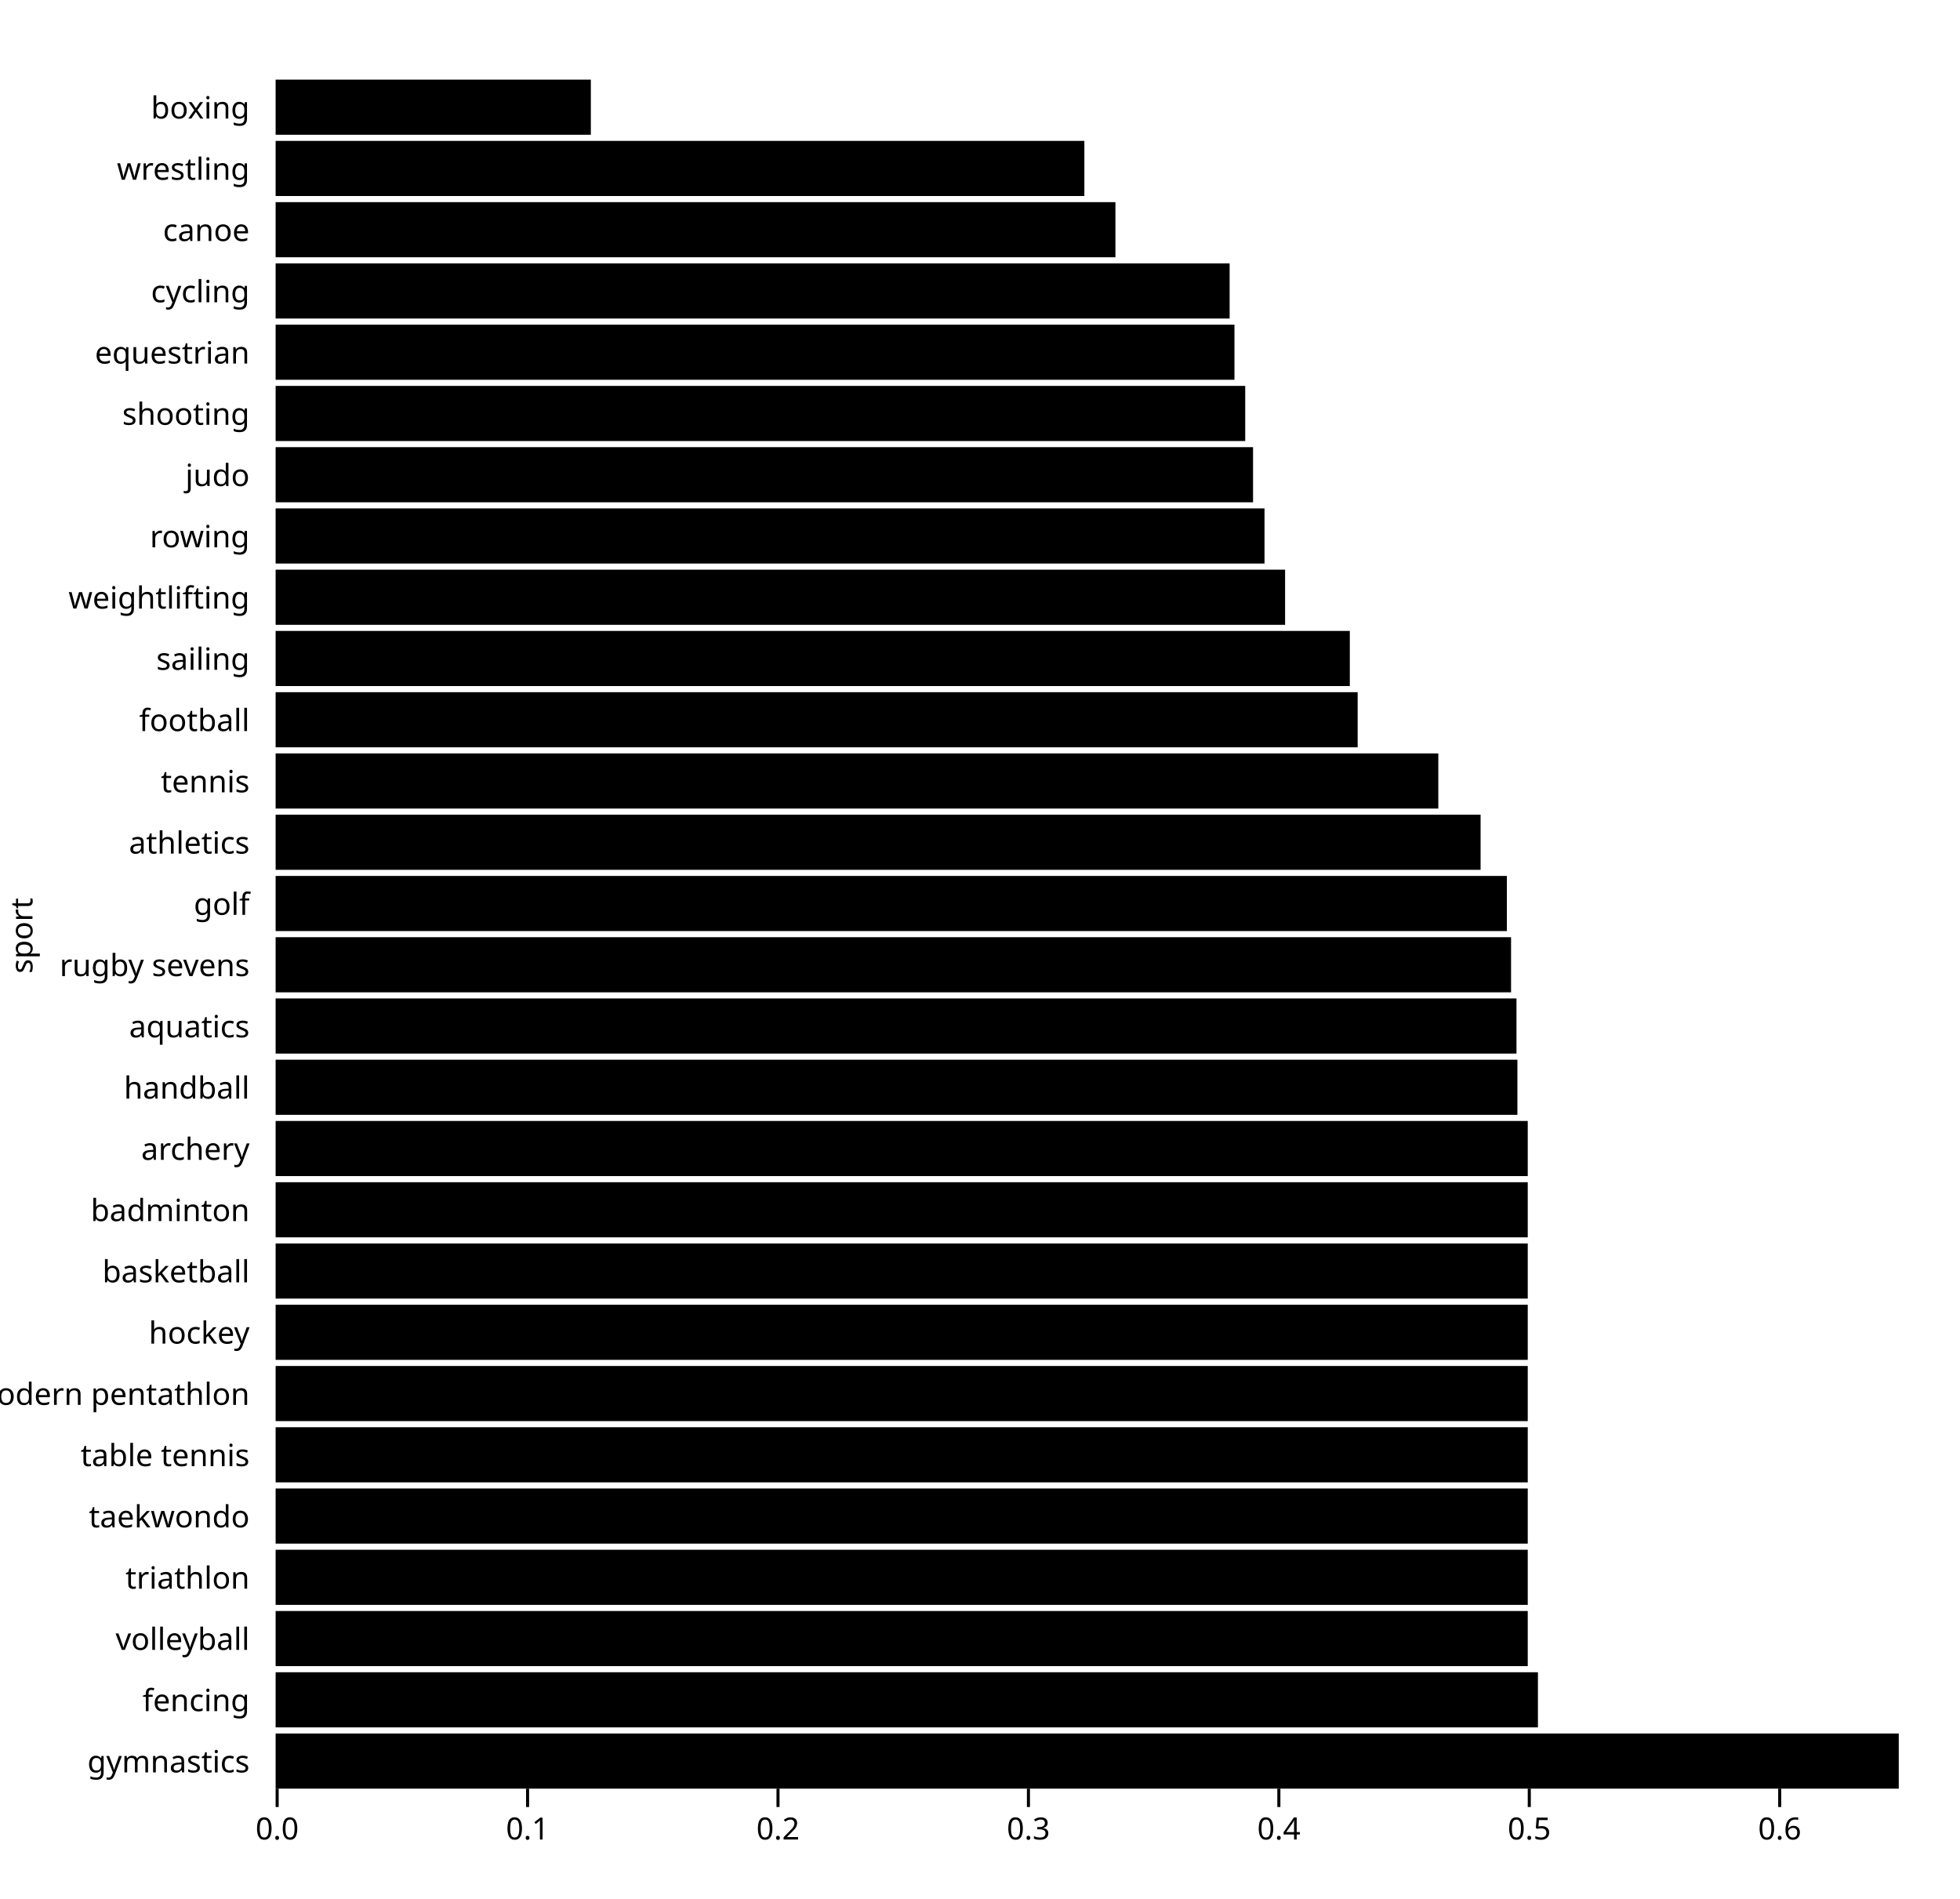
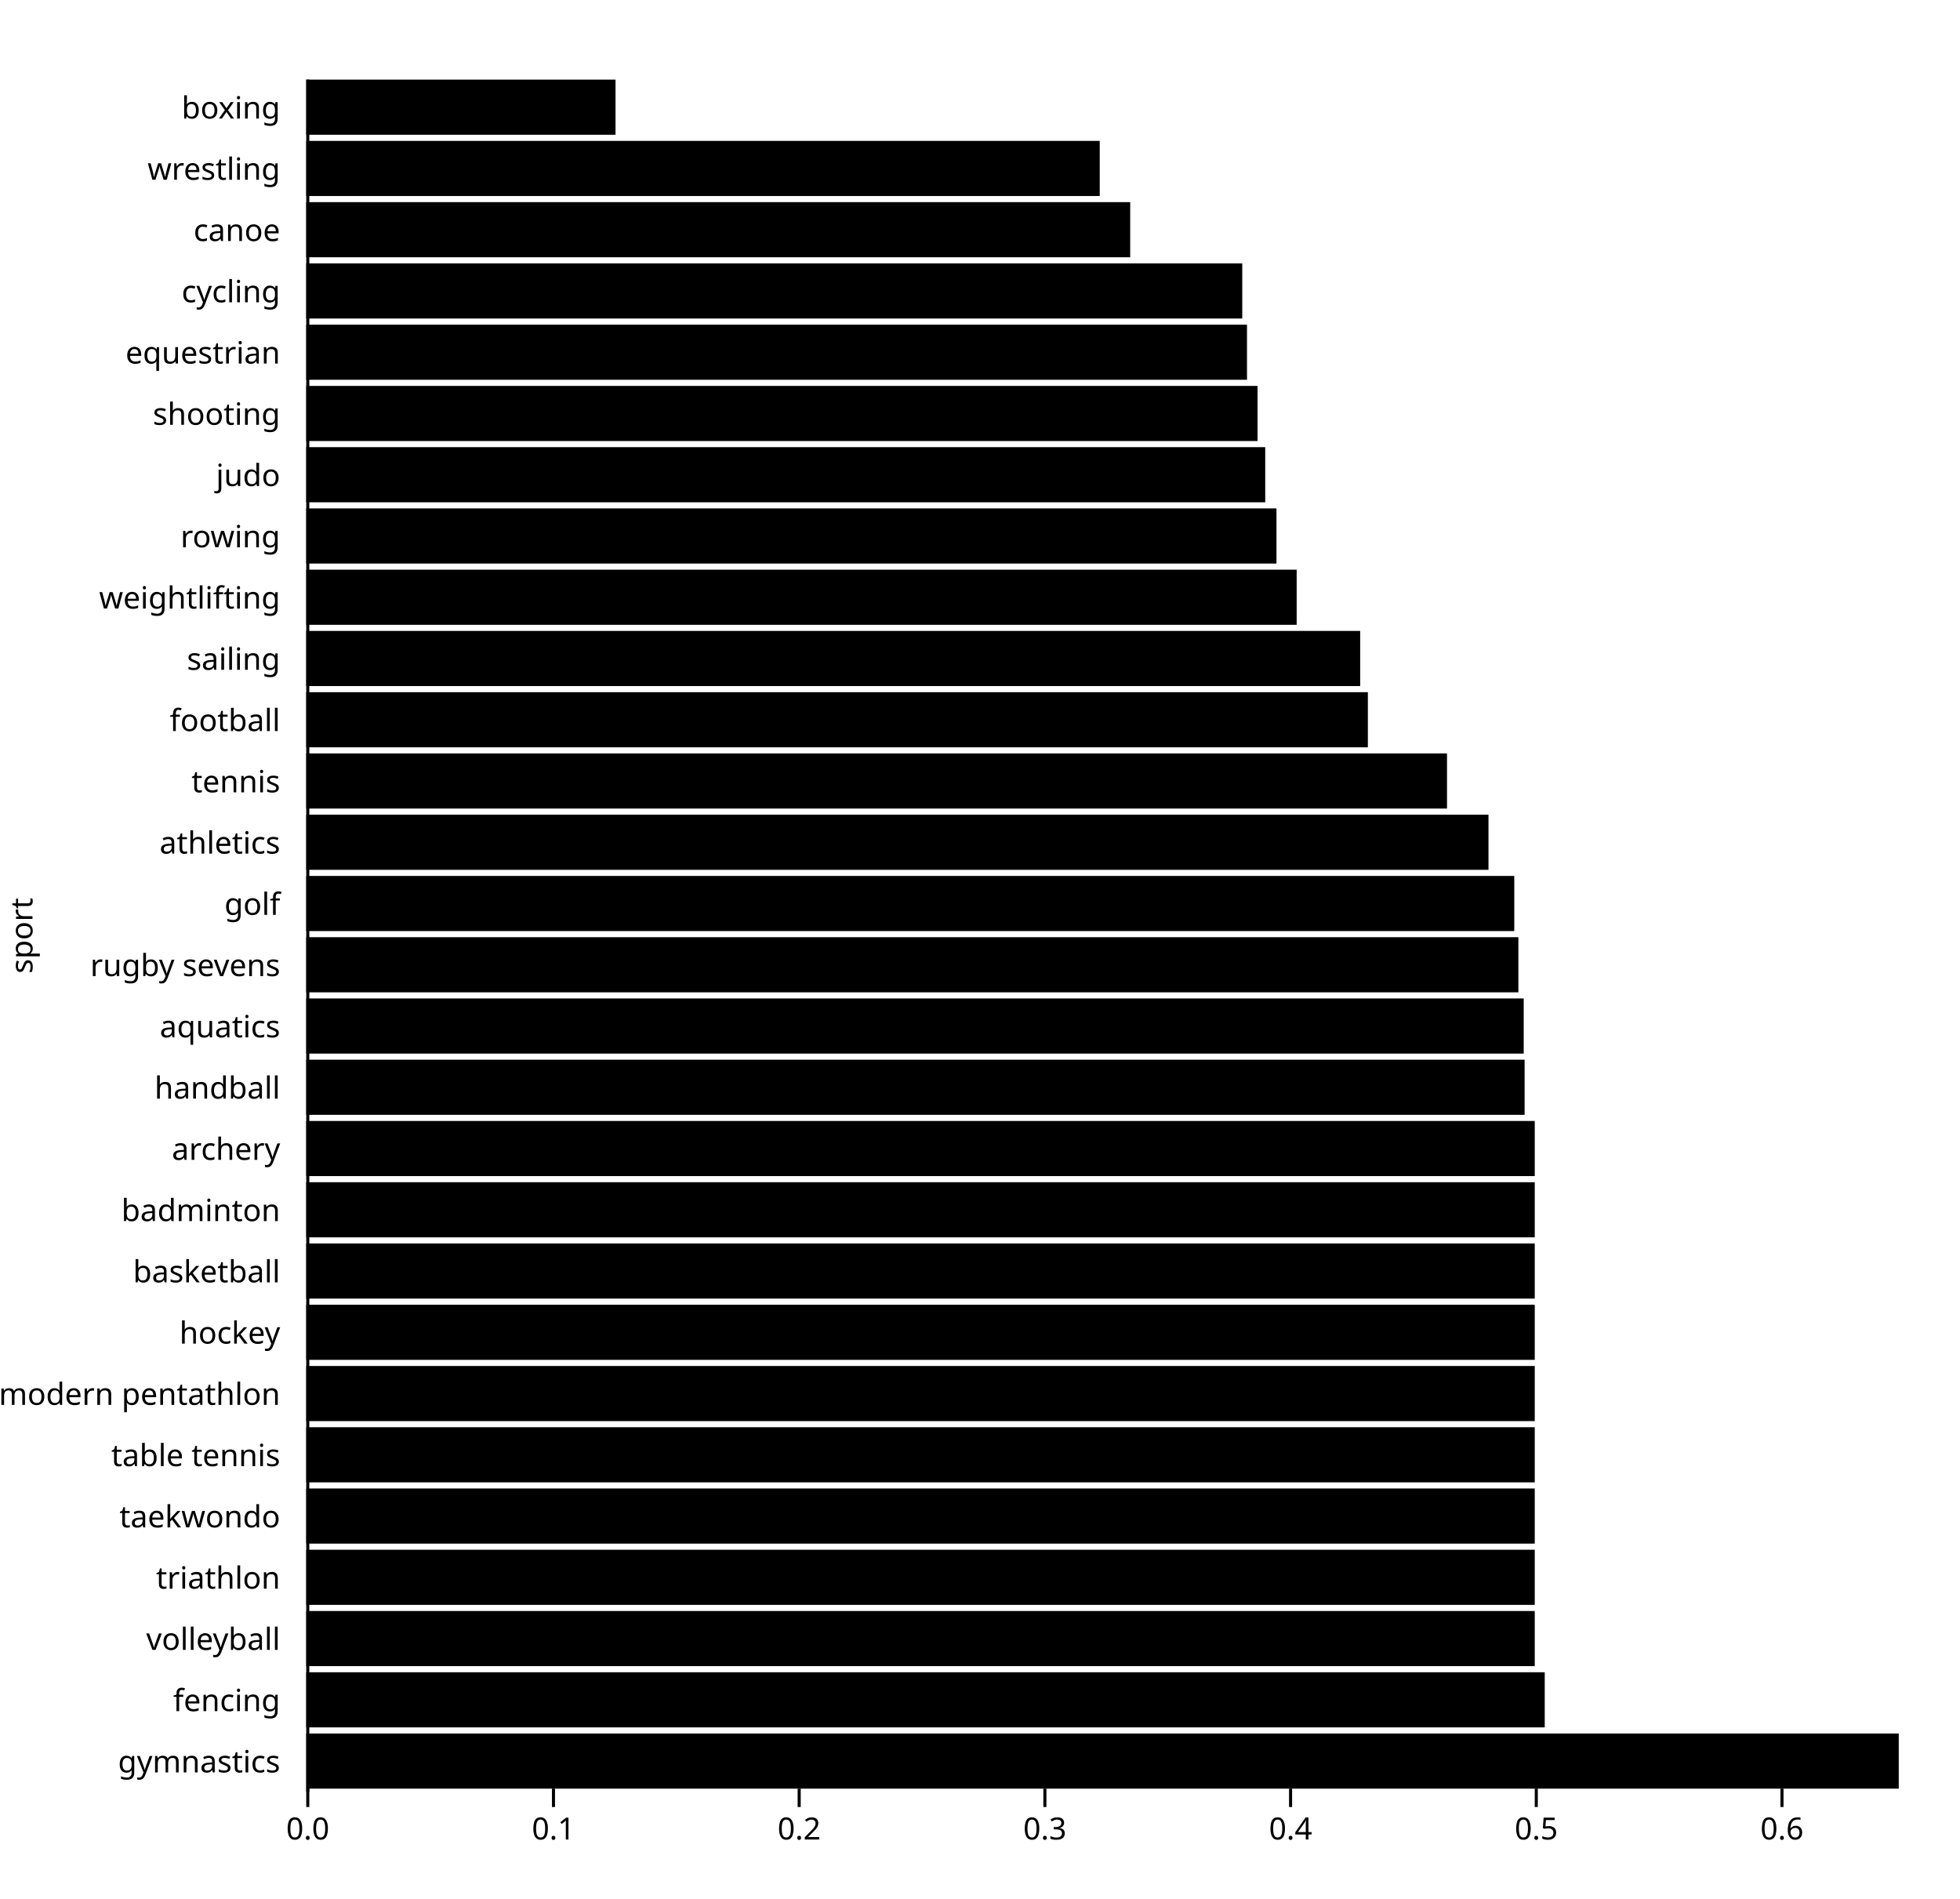
<svg xmlns="http://www.w3.org/2000/svg" class="plot" fill="currentColor" font-family="system-ui, sans-serif" font-size="10" text-anchor="middle" width="640" height="620" viewBox="0 0 640 620">
  <style>
    .plot {
      display: block;
      background: white;
      height: auto;
      height: intrinsic;
      max-width: 100%;
    }

    .plot text,
    .plot tspan {
      white-space: pre;
    }
  </style>
  <g aria-label="facet" transform="translate(0,6)">
    <g aria-label="fy-axis tick label" text-anchor="end" transform="translate(-8.5,0.5)">
-       <text y="0.32em" transform="translate(90,29)">boxing</text>
-     </g>
-     <g aria-label="bar">
-       <rect x="90" width="102.929" y="20" height="18" />
+       <text y="0.32em" transform="translate(100,29)">boxing</text>
+     </g>
+     <g aria-label="bar">
+       <rect x="100" width="100.987" y="20" height="18" />
    </g>
  </g>
  <g aria-label="facet" transform="translate(0,26)">
    <g aria-label="fy-axis tick label" text-anchor="end" transform="translate(-8.5,0.5)">
-       <text y="0.32em" transform="translate(90,29)">wrestling</text>
-     </g>
-     <g aria-label="bar">
-       <rect x="90" width="264.078" y="20" height="18" />
+       <text y="0.32em" transform="translate(100,29)">wrestling</text>
+     </g>
+     <g aria-label="bar">
+       <rect x="100" width="259.095" y="20" height="18" />
    </g>
  </g>
  <g aria-label="facet" transform="translate(0,46)">
    <g aria-label="fy-axis tick label" text-anchor="end" transform="translate(-8.5,0.5)">
-       <text y="0.32em" transform="translate(90,29)">canoe</text>
-     </g>
-     <g aria-label="bar">
-       <rect x="90" width="274.218" y="20" height="18" />
+       <text y="0.32em" transform="translate(100,29)">canoe</text>
+     </g>
+     <g aria-label="bar">
+       <rect x="100" width="269.044" y="20" height="18" />
    </g>
  </g>
  <g aria-label="facet" transform="translate(0,66)">
    <g aria-label="fy-axis tick label" text-anchor="end" transform="translate(-8.5,0.5)">
-       <text y="0.32em" transform="translate(90,29)">cycling</text>
-     </g>
-     <g aria-label="bar">
-       <rect x="90" width="311.51" y="20" height="18" />
+       <text y="0.32em" transform="translate(100,29)">cycling</text>
+     </g>
+     <g aria-label="bar">
+       <rect x="100" width="305.633" y="20" height="18" />
    </g>
  </g>
  <g aria-label="facet" transform="translate(0,86)">
    <g aria-label="fy-axis tick label" text-anchor="end" transform="translate(-8.5,0.5)">
-       <text y="0.32em" transform="translate(90,29)">equestrian</text>
-     </g>
-     <g aria-label="bar">
-       <rect x="90" width="313.089" y="20" height="18" />
+       <text y="0.32em" transform="translate(100,29)">equestrian</text>
+     </g>
+     <g aria-label="bar">
+       <rect x="100" width="307.181" y="20" height="18" />
    </g>
  </g>
  <g aria-label="facet" transform="translate(0,106)">
    <g aria-label="fy-axis tick label" text-anchor="end" transform="translate(-8.5,0.5)">
-       <text y="0.32em" transform="translate(90,29)">shooting</text>
-     </g>
-     <g aria-label="bar">
-       <rect x="90" width="316.602" y="20" height="18" />
+       <text y="0.32em" transform="translate(100,29)">shooting</text>
+     </g>
+     <g aria-label="bar">
+       <rect x="100" width="310.629" y="20" height="18" />
    </g>
  </g>
  <g aria-label="facet" transform="translate(0,126)">
    <g aria-label="fy-axis tick label" text-anchor="end" transform="translate(-8.5,0.5)">
-       <text y="0.32em" transform="translate(90,29)">judo</text>
-     </g>
-     <g aria-label="bar">
-       <rect x="90" width="319.159" y="20" height="18" />
+       <text y="0.32em" transform="translate(100,29)">judo</text>
+     </g>
+     <g aria-label="bar">
+       <rect x="100" width="313.137" y="20" height="18" />
    </g>
  </g>
  <g aria-label="facet" transform="translate(0,146)">
    <g aria-label="fy-axis tick label" text-anchor="end" transform="translate(-8.5,0.5)">
-       <text y="0.32em" transform="translate(90,29)">rowing</text>
-     </g>
-     <g aria-label="bar">
-       <rect x="90" width="322.9" y="20" height="18" />
+       <text y="0.32em" transform="translate(100,29)">rowing</text>
+     </g>
+     <g aria-label="bar">
+       <rect x="100" width="316.808" y="20" height="18" />
    </g>
  </g>
  <g aria-label="facet" transform="translate(0,166)">
    <g aria-label="fy-axis tick label" text-anchor="end" transform="translate(-8.5,0.5)">
-       <text y="0.32em" transform="translate(90,29)">weightlifting</text>
-     </g>
-     <g aria-label="bar">
-       <rect x="90" width="329.621" y="20" height="18" />
+       <text y="0.32em" transform="translate(100,29)">weightlifting</text>
+     </g>
+     <g aria-label="bar">
+       <rect x="100" width="323.402" y="20" height="18" />
    </g>
  </g>
  <g aria-label="facet" transform="translate(0,186)">
    <g aria-label="fy-axis tick label" text-anchor="end" transform="translate(-8.5,0.5)">
-       <text y="0.32em" transform="translate(90,29)">sailing</text>
-     </g>
-     <g aria-label="bar">
-       <rect x="90" width="350.756" y="20" height="18" />
+       <text y="0.32em" transform="translate(100,29)">sailing</text>
+     </g>
+     <g aria-label="bar">
+       <rect x="100" width="344.138" y="20" height="18" />
    </g>
  </g>
  <g aria-label="facet" transform="translate(0,206)">
    <g aria-label="fy-axis tick label" text-anchor="end" transform="translate(-8.5,0.5)">
-       <text y="0.32em" transform="translate(90,29)">football</text>
-     </g>
-     <g aria-label="bar">
-       <rect x="90" width="353.317" y="20" height="18" />
+       <text y="0.32em" transform="translate(100,29)">football</text>
+     </g>
+     <g aria-label="bar">
+       <rect x="100" width="346.65" y="20" height="18" />
    </g>
  </g>
  <g aria-label="facet" transform="translate(0,226)">
    <g aria-label="fy-axis tick label" text-anchor="end" transform="translate(-8.5,0.5)">
-       <text y="0.32em" transform="translate(90,29)">tennis</text>
-     </g>
-     <g aria-label="bar">
-       <rect x="90" width="379.653" y="20" height="18" />
+       <text y="0.32em" transform="translate(100,29)">tennis</text>
+     </g>
+     <g aria-label="bar">
+       <rect x="100" width="372.49" y="20" height="18" />
    </g>
  </g>
  <g aria-label="facet" transform="translate(0,246)">
    <g aria-label="fy-axis tick label" text-anchor="end" transform="translate(-8.5,0.5)">
-       <text y="0.32em" transform="translate(90,29)">athletics</text>
-     </g>
-     <g aria-label="bar">
-       <rect x="90" width="393.458" y="20" height="18" />
+       <text y="0.32em" transform="translate(100,29)">athletics</text>
+     </g>
+     <g aria-label="bar">
+       <rect x="100" width="386.034" y="20" height="18" />
    </g>
  </g>
  <g aria-label="facet" transform="translate(0,266)">
    <g aria-label="fy-axis tick label" text-anchor="end" transform="translate(-8.5,0.5)">
-       <text y="0.32em" transform="translate(90,29)">golf</text>
-     </g>
-     <g aria-label="bar">
-       <rect x="90" width="402.043" y="20" height="18" />
+       <text y="0.32em" transform="translate(100,29)">golf</text>
+     </g>
+     <g aria-label="bar">
+       <rect x="100" width="394.457" y="20" height="18" />
    </g>
  </g>
  <g aria-label="facet" transform="translate(0,286)">
    <g aria-label="fy-axis tick label" text-anchor="end" transform="translate(-8.5,0.5)">
-       <text y="0.32em" transform="translate(90,29)">rugby sevens</text>
-     </g>
-     <g aria-label="bar">
-       <rect x="90" width="403.406" y="20" height="18" />
+       <text y="0.32em" transform="translate(100,29)">rugby sevens</text>
+     </g>
+     <g aria-label="bar">
+       <rect x="100" width="395.794" y="20" height="18" />
    </g>
  </g>
  <g aria-label="facet" transform="translate(0,306)">
    <g aria-label="fy-axis tick label" text-anchor="end" transform="translate(-8.5,0.5)">
-       <text y="0.32em" transform="translate(90,29)">aquatics</text>
-     </g>
-     <g aria-label="bar">
-       <rect x="90" width="405.179" y="20" height="18" />
+       <text y="0.32em" transform="translate(100,29)">aquatics</text>
+     </g>
+     <g aria-label="bar">
+       <rect x="100" width="397.534" y="20" height="18" />
    </g>
  </g>
  <g aria-label="facet" transform="translate(0,326)">
    <g aria-label="fy-axis tick label" text-anchor="end" transform="translate(-8.5,0.5)">
-       <text y="0.32em" transform="translate(90,29)">handball</text>
-     </g>
-     <g aria-label="bar">
-       <rect x="90" width="405.478" y="20" height="18" />
+       <text y="0.32em" transform="translate(100,29)">handball</text>
+     </g>
+     <g aria-label="bar">
+       <rect x="100" width="397.828" y="20" height="18" />
    </g>
  </g>
  <g aria-label="facet" transform="translate(0,346)">
    <g aria-label="fy-axis tick label" text-anchor="end" transform="translate(-8.5,0.5)">
-       <text y="0.32em" transform="translate(90,29)">archery</text>
-     </g>
-     <g aria-label="bar">
-       <rect x="90" width="408.857" y="20" height="18" />
+       <text y="0.32em" transform="translate(100,29)">archery</text>
+     </g>
+     <g aria-label="bar">
+       <rect x="100" width="401.143" y="20" height="18" />
    </g>
  </g>
  <g aria-label="facet" transform="translate(0,366)">
    <g aria-label="fy-axis tick label" text-anchor="end" transform="translate(-8.5,0.5)">
-       <text y="0.32em" transform="translate(90,29)">badminton</text>
-     </g>
-     <g aria-label="bar">
-       <rect x="90" width="408.857" y="20" height="18" />
+       <text y="0.32em" transform="translate(100,29)">badminton</text>
+     </g>
+     <g aria-label="bar">
+       <rect x="100" width="401.143" y="20" height="18" />
    </g>
  </g>
  <g aria-label="facet" transform="translate(0,386)">
    <g aria-label="fy-axis tick label" text-anchor="end" transform="translate(-8.5,0.5)">
-       <text y="0.32em" transform="translate(90,29)">basketball</text>
-     </g>
-     <g aria-label="bar">
-       <rect x="90" width="408.857" y="20" height="18" />
+       <text y="0.32em" transform="translate(100,29)">basketball</text>
+     </g>
+     <g aria-label="bar">
+       <rect x="100" width="401.143" y="20" height="18" />
    </g>
  </g>
  <g aria-label="facet" transform="translate(0,406)">
    <g aria-label="fy-axis tick label" text-anchor="end" transform="translate(-8.5,0.5)">
-       <text y="0.32em" transform="translate(90,29)">hockey</text>
-     </g>
-     <g aria-label="bar">
-       <rect x="90" width="408.857" y="20" height="18" />
+       <text y="0.32em" transform="translate(100,29)">hockey</text>
+     </g>
+     <g aria-label="bar">
+       <rect x="100" width="401.143" y="20" height="18" />
    </g>
  </g>
  <g aria-label="facet" transform="translate(0,426)">
    <g aria-label="fy-axis tick label" text-anchor="end" transform="translate(-8.5,0.5)">
-       <text y="0.32em" transform="translate(90,29)">modern pentathlon</text>
-     </g>
-     <g aria-label="bar">
-       <rect x="90" width="408.857" y="20" height="18" />
+       <text y="0.32em" transform="translate(100,29)">modern pentathlon</text>
+     </g>
+     <g aria-label="bar">
+       <rect x="100" width="401.143" y="20" height="18" />
    </g>
  </g>
  <g aria-label="facet" transform="translate(0,446)">
    <g aria-label="fy-axis tick label" text-anchor="end" transform="translate(-8.5,0.5)">
-       <text y="0.32em" transform="translate(90,29)">table tennis</text>
-     </g>
-     <g aria-label="bar">
-       <rect x="90" width="408.857" y="20" height="18" />
+       <text y="0.32em" transform="translate(100,29)">table tennis</text>
+     </g>
+     <g aria-label="bar">
+       <rect x="100" width="401.143" y="20" height="18" />
    </g>
  </g>
  <g aria-label="facet" transform="translate(0,466)">
    <g aria-label="fy-axis tick label" text-anchor="end" transform="translate(-8.5,0.5)">
-       <text y="0.32em" transform="translate(90,29)">taekwondo</text>
-     </g>
-     <g aria-label="bar">
-       <rect x="90" width="408.857" y="20" height="18" />
+       <text y="0.32em" transform="translate(100,29)">taekwondo</text>
+     </g>
+     <g aria-label="bar">
+       <rect x="100" width="401.143" y="20" height="18" />
    </g>
  </g>
  <g aria-label="facet" transform="translate(0,486)">
    <g aria-label="fy-axis tick label" text-anchor="end" transform="translate(-8.5,0.5)">
-       <text y="0.32em" transform="translate(90,29)">triathlon</text>
-     </g>
-     <g aria-label="bar">
-       <rect x="90" width="408.857" y="20" height="18" />
+       <text y="0.32em" transform="translate(100,29)">triathlon</text>
+     </g>
+     <g aria-label="bar">
+       <rect x="100" width="401.143" y="20" height="18" />
    </g>
  </g>
  <g aria-label="facet" transform="translate(0,506)">
    <g aria-label="fy-axis tick label" text-anchor="end" transform="translate(-8.5,0.5)">
-       <text y="0.32em" transform="translate(90,29)">volleyball</text>
-     </g>
-     <g aria-label="bar">
-       <rect x="90" width="408.857" y="20" height="18" />
+       <text y="0.32em" transform="translate(100,29)">volleyball</text>
+     </g>
+     <g aria-label="bar">
+       <rect x="100" width="401.143" y="20" height="18" />
    </g>
  </g>
  <g aria-label="facet" transform="translate(0,526)">
    <g aria-label="fy-axis tick label" text-anchor="end" transform="translate(-8.5,0.5)">
-       <text y="0.32em" transform="translate(90,29)">fencing</text>
-     </g>
-     <g aria-label="bar">
-       <rect x="90" width="412.181" y="20" height="18" />
+       <text y="0.32em" transform="translate(100,29)">fencing</text>
+     </g>
+     <g aria-label="bar">
+       <rect x="100" width="404.404" y="20" height="18" />
    </g>
  </g>
  <g aria-label="facet" transform="translate(0,546)">
    <g aria-label="fy-axis tick label" text-anchor="end" transform="translate(-8.5,0.5)">
-       <text y="0.32em" transform="translate(90,29)">gymnastics</text>
+       <text y="0.32em" transform="translate(100,29)">gymnastics</text>
    </g>
    <g aria-label="x-axis tick" fill="none" stroke="currentColor" transform="translate(0.5,0)">
-       <path transform="translate(90,38)" d="M0,0L0,6" />
-       <path transform="translate(171.7714,38)" d="M0,0L0,6" />
-       <path transform="translate(253.5429,38)" d="M0,0L0,6" />
-       <path transform="translate(335.3143,38)" d="M0,0L0,6" />
-       <path transform="translate(417.0857,38)" d="M0,0L0,6" />
-       <path transform="translate(498.8571,38)" d="M0,0L0,6" />
-       <path transform="translate(580.6286,38)" d="M0,0L0,6" />
+       <path transform="translate(100,38)" d="M0,0L0,6" />
+       <path transform="translate(180.2286,38)" d="M0,0L0,6" />
+       <path transform="translate(260.4571,38)" d="M0,0L0,6" />
+       <path transform="translate(340.6857,38)" d="M0,0L0,6" />
+       <path transform="translate(420.9143,38)" d="M0,0L0,6" />
+       <path transform="translate(501.1429,38)" d="M0,0L0,6" />
+       <path transform="translate(581.3714,38)" d="M0,0L0,6" />
    </g>
    <g aria-label="x-axis tick label" font-variant="tabular-nums" transform="translate(0.5,9.5)">
-       <text y="0.71em" transform="translate(90,38)">0.0</text>
-       <text y="0.71em" transform="translate(171.7714,38)">0.1</text>
-       <text y="0.71em" transform="translate(253.5429,38)">0.2</text>
-       <text y="0.71em" transform="translate(335.3143,38)">0.3</text>
-       <text y="0.71em" transform="translate(417.0857,38)">0.4</text>
-       <text y="0.71em" transform="translate(498.8571,38)">0.5</text>
-       <text y="0.71em" transform="translate(580.6286,38)">0.6</text>
-     </g>
-     <g aria-label="bar">
-       <rect x="90" width="530" y="20" height="18" />
-     </g>
-   </g>
-   <g aria-label="fy-axis label" transform="translate(-86.5,0.5)">
-     <text y="0.71em" transform="translate(90,305) rotate(-90)">sport</text>
-   </g>
+       <text y="0.71em" transform="translate(100,38)">0.0</text>
+       <text y="0.71em" transform="translate(180.2286,38)">0.1</text>
+       <text y="0.71em" transform="translate(260.4571,38)">0.2</text>
+       <text y="0.71em" transform="translate(340.6857,38)">0.3</text>
+       <text y="0.71em" transform="translate(420.9143,38)">0.4</text>
+       <text y="0.71em" transform="translate(501.1429,38)">0.5</text>
+       <text y="0.71em" transform="translate(581.3714,38)">0.6</text>
+     </g>
+     <g aria-label="bar">
+       <rect x="100" width="520" y="20" height="18" />
+     </g>
+   </g>
+   <g aria-label="fy-axis label" transform="translate(-96.5,0.5)">
+     <text y="0.71em" transform="translate(100,305) rotate(-90)">sport</text>
+   </g>
+   <line aria-label="frame" stroke="currentColor" stroke-linecap="square" transform="translate(0.5,0.5)" x1="100" x2="100" y1="26" y2="584" />
</svg>
